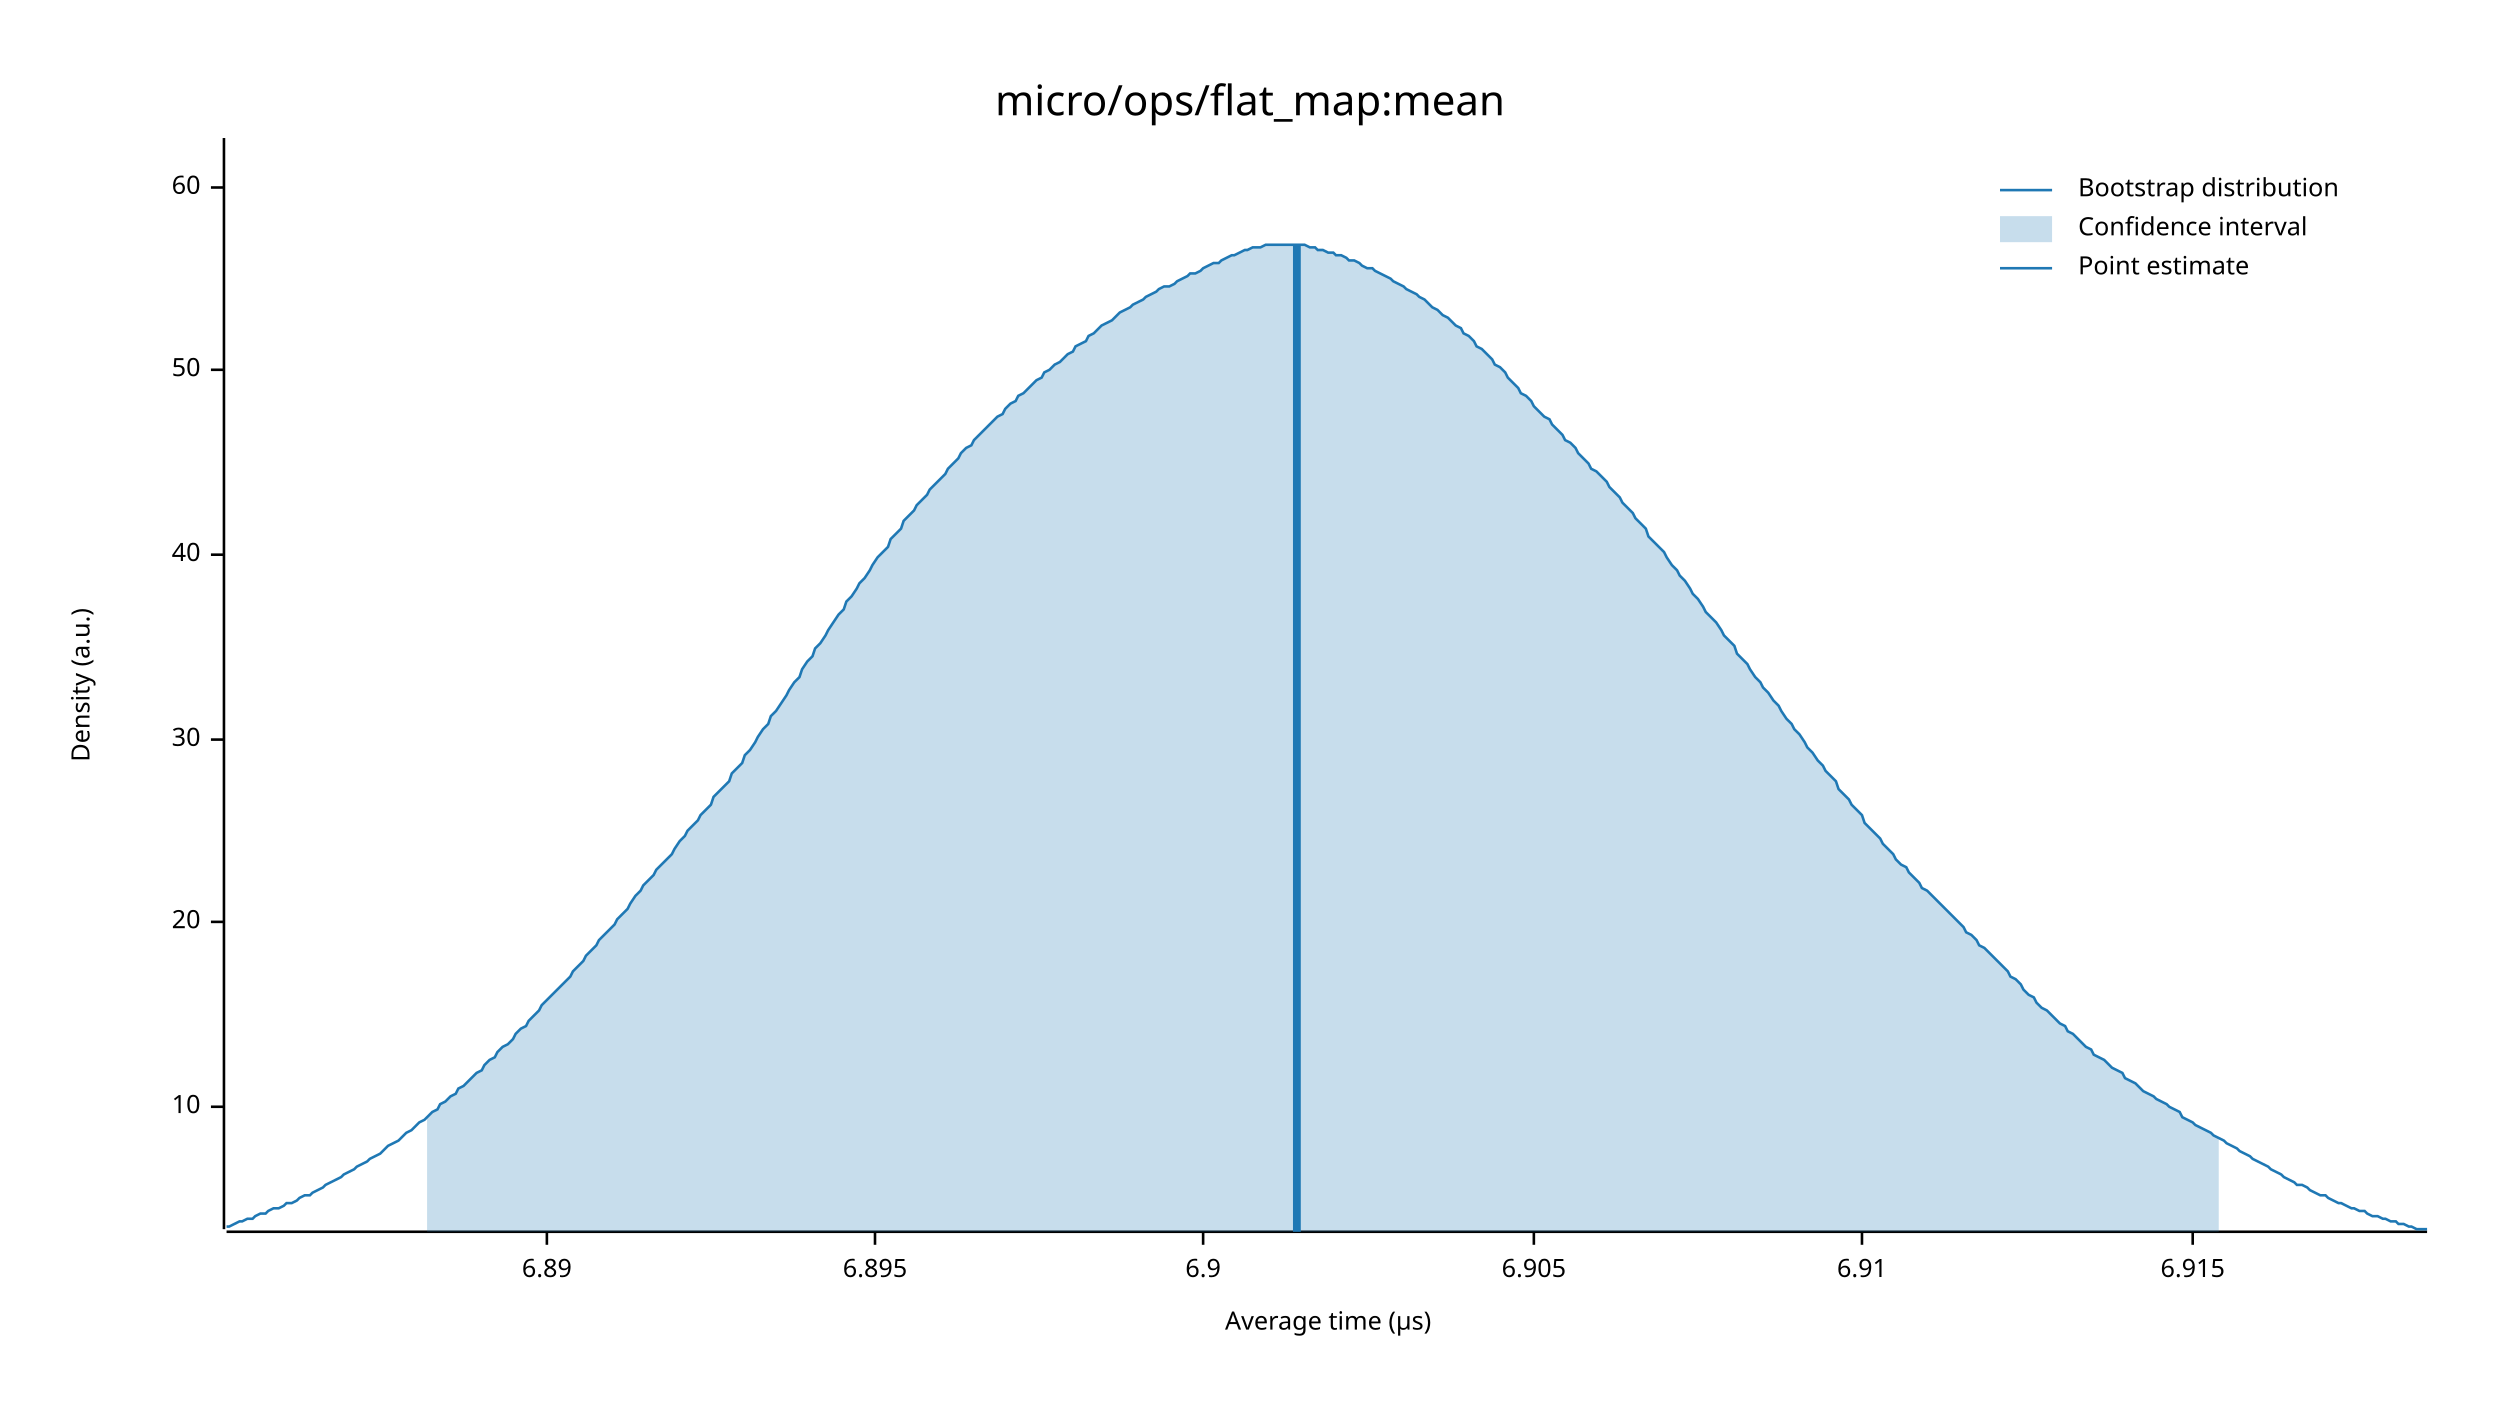
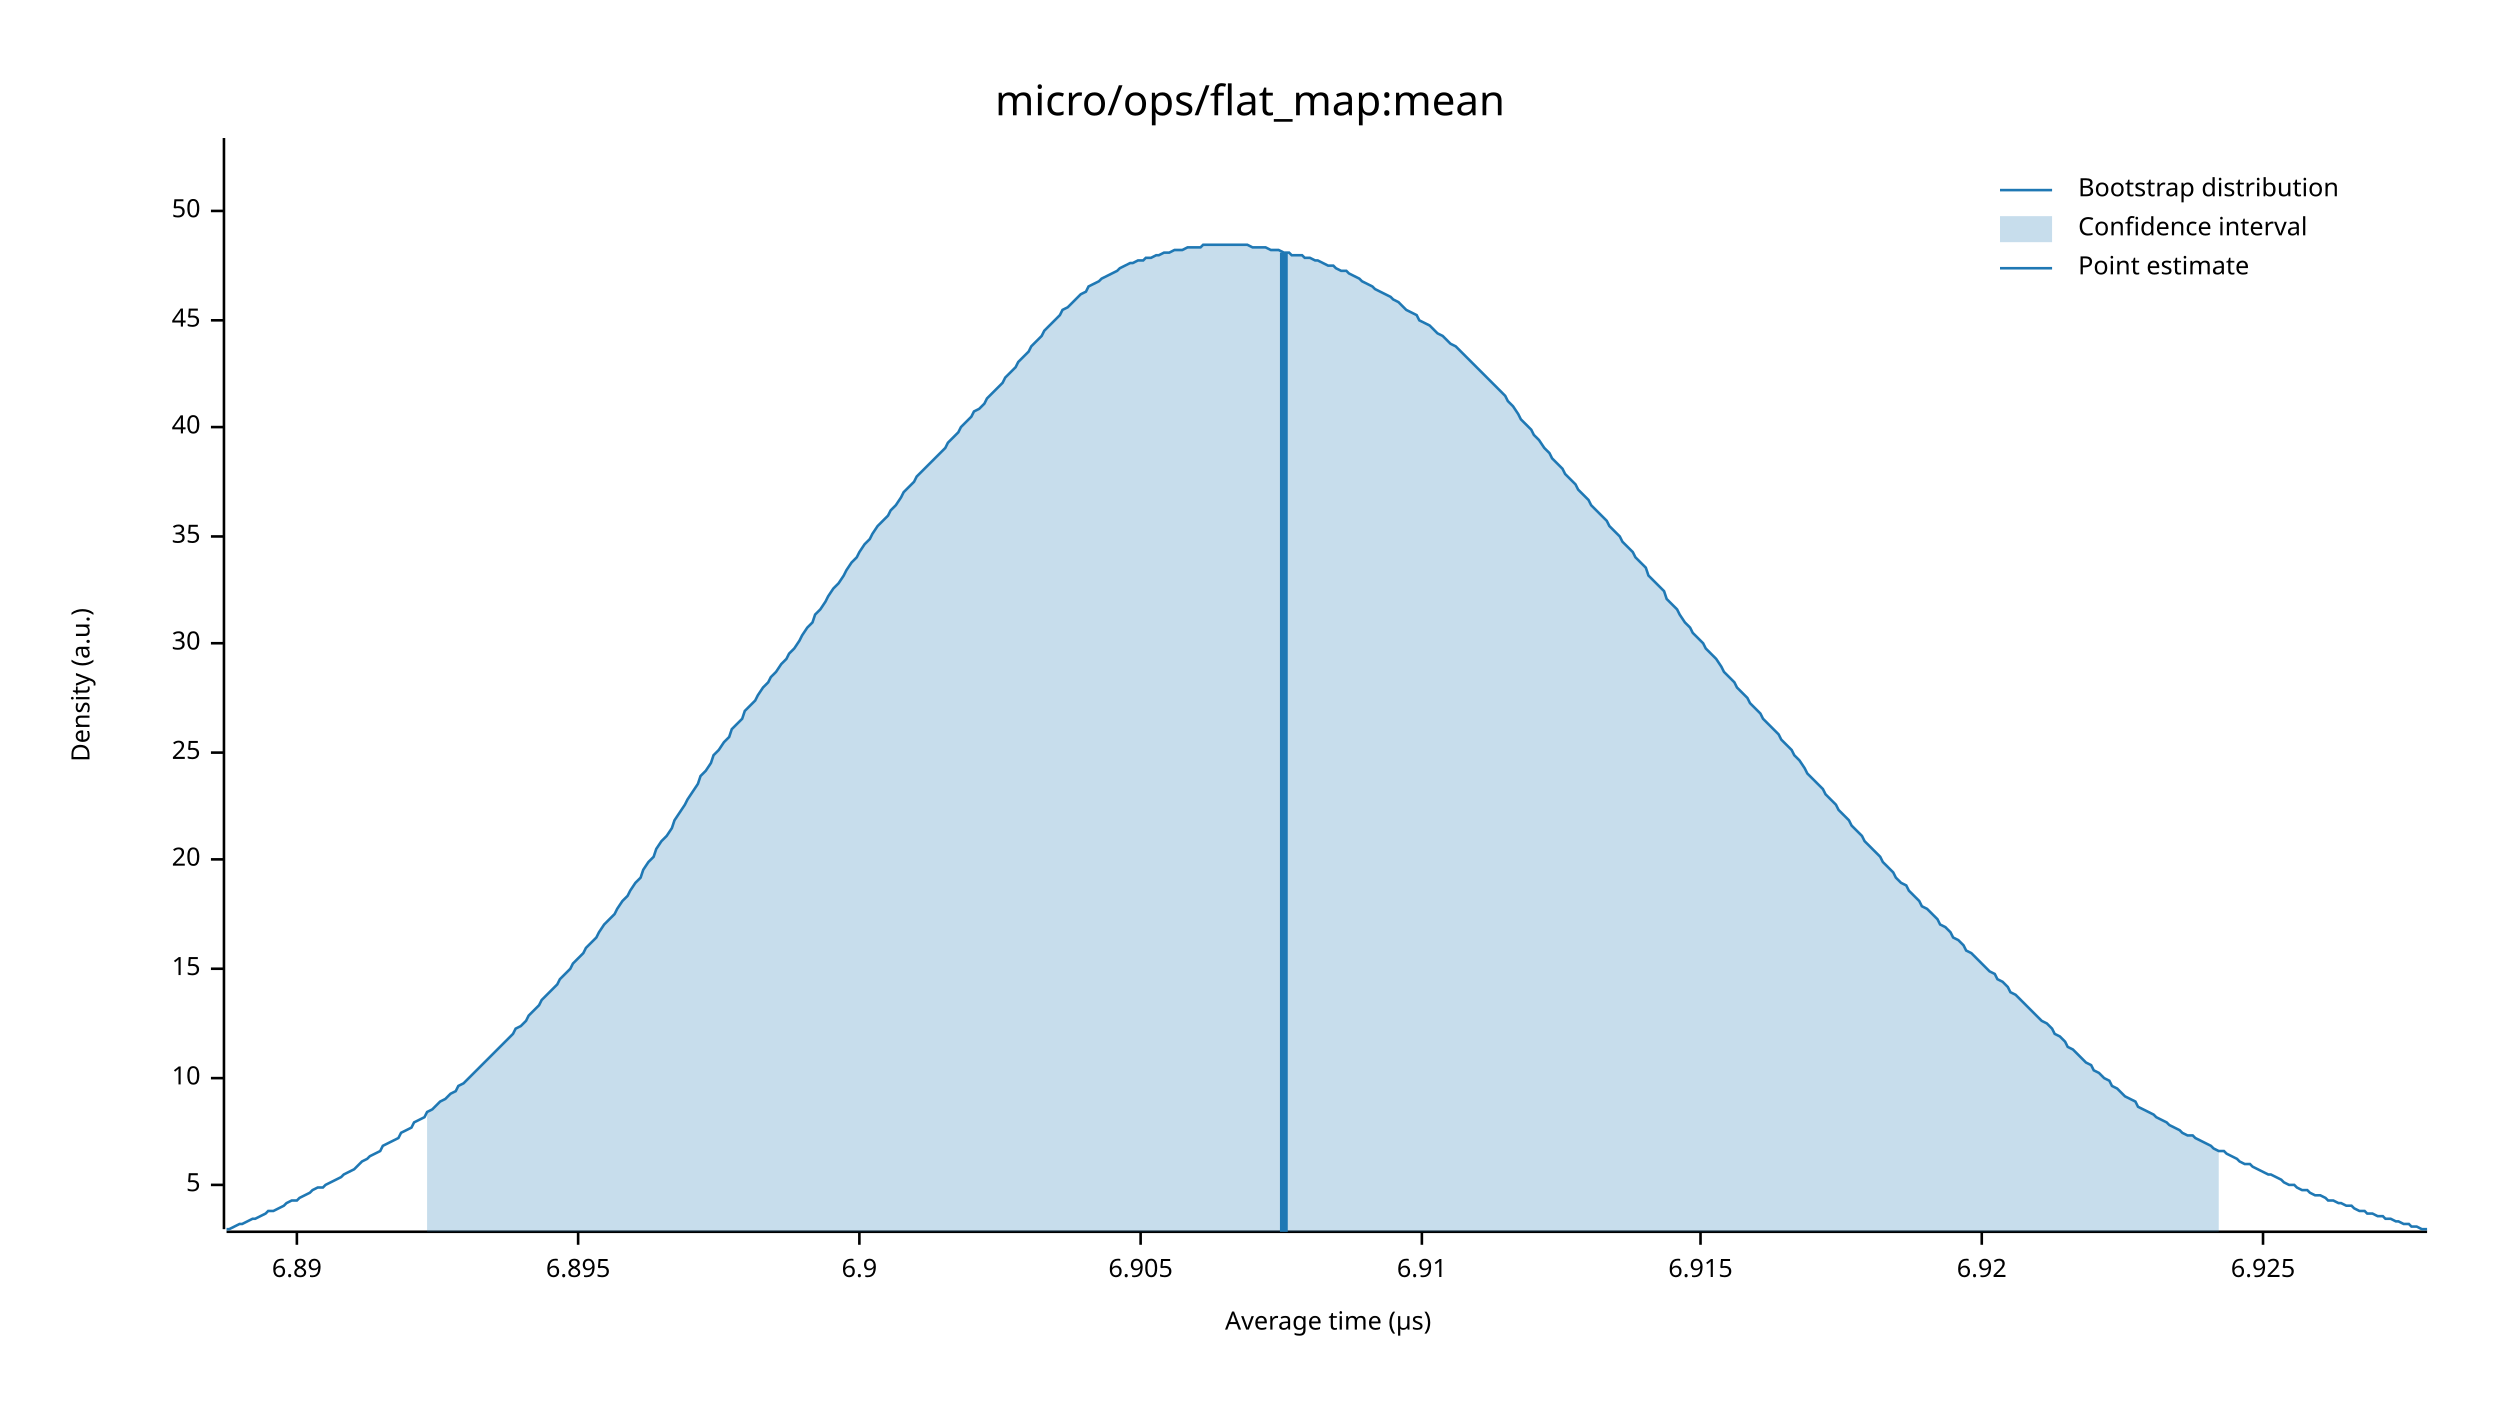
<svg xmlns="http://www.w3.org/2000/svg" width="960" height="540" viewBox="0 0 960 540">
  <text x="480" y="32" dy="0.76em" text-anchor="middle" font-family="sans-serif" font-size="16.129" opacity="1" fill="#000000">
micro/ops/flat_map:mean
</text>
  <text x="27" y="263" dy="0.76em" text-anchor="middle" font-family="sans-serif" font-size="9.677" opacity="1" fill="#000000" transform="rotate(270, 27, 263)">
Density (a.u.)
</text>
  <text x="510" y="513" dy="-0.5ex" text-anchor="middle" font-family="sans-serif" font-size="9.677" opacity="1" fill="#000000">
Average time (µs)
</text>
  <polyline fill="none" opacity="1" stroke="#000000" stroke-width="1" points="86,53 86,472 " />
-   <text x="77" y="425" dy="0.5ex" text-anchor="end" font-family="sans-serif" font-size="9.677" opacity="1" fill="#000000">
+   <text x="77" y="455" dy="0.5ex" text-anchor="end" font-family="sans-serif" font-size="9.677" opacity="1" fill="#000000">
+ 5
+ </text>
+   <polyline fill="none" opacity="1" stroke="#000000" stroke-width="1" points="81,455 86,455 " />
+   <text x="77" y="414" dy="0.5ex" text-anchor="end" font-family="sans-serif" font-size="9.677" opacity="1" fill="#000000">
10
</text>
-   <polyline fill="none" opacity="1" stroke="#000000" stroke-width="1" points="81,425 86,425 " />
-   <text x="77" y="354" dy="0.5ex" text-anchor="end" font-family="sans-serif" font-size="9.677" opacity="1" fill="#000000">
+   <polyline fill="none" opacity="1" stroke="#000000" stroke-width="1" points="81,414 86,414 " />
+   <text x="77" y="372" dy="0.5ex" text-anchor="end" font-family="sans-serif" font-size="9.677" opacity="1" fill="#000000">
+ 15
+ </text>
+   <polyline fill="none" opacity="1" stroke="#000000" stroke-width="1" points="81,372 86,372 " />
+   <text x="77" y="330" dy="0.5ex" text-anchor="end" font-family="sans-serif" font-size="9.677" opacity="1" fill="#000000">
20
</text>
-   <polyline fill="none" opacity="1" stroke="#000000" stroke-width="1" points="81,354 86,354 " />
-   <text x="77" y="284" dy="0.5ex" text-anchor="end" font-family="sans-serif" font-size="9.677" opacity="1" fill="#000000">
+   <polyline fill="none" opacity="1" stroke="#000000" stroke-width="1" points="81,330 86,330 " />
+   <text x="77" y="289" dy="0.5ex" text-anchor="end" font-family="sans-serif" font-size="9.677" opacity="1" fill="#000000">
+ 25
+ </text>
+   <polyline fill="none" opacity="1" stroke="#000000" stroke-width="1" points="81,289 86,289 " />
+   <text x="77" y="247" dy="0.5ex" text-anchor="end" font-family="sans-serif" font-size="9.677" opacity="1" fill="#000000">
30
</text>
-   <polyline fill="none" opacity="1" stroke="#000000" stroke-width="1" points="81,284 86,284 " />
-   <text x="77" y="213" dy="0.5ex" text-anchor="end" font-family="sans-serif" font-size="9.677" opacity="1" fill="#000000">
+   <polyline fill="none" opacity="1" stroke="#000000" stroke-width="1" points="81,247 86,247 " />
+   <text x="77" y="206" dy="0.5ex" text-anchor="end" font-family="sans-serif" font-size="9.677" opacity="1" fill="#000000">
+ 35
+ </text>
+   <polyline fill="none" opacity="1" stroke="#000000" stroke-width="1" points="81,206 86,206 " />
+   <text x="77" y="164" dy="0.5ex" text-anchor="end" font-family="sans-serif" font-size="9.677" opacity="1" fill="#000000">
40
</text>
-   <polyline fill="none" opacity="1" stroke="#000000" stroke-width="1" points="81,213 86,213 " />
-   <text x="77" y="142" dy="0.5ex" text-anchor="end" font-family="sans-serif" font-size="9.677" opacity="1" fill="#000000">
+   <polyline fill="none" opacity="1" stroke="#000000" stroke-width="1" points="81,164 86,164 " />
+   <text x="77" y="123" dy="0.5ex" text-anchor="end" font-family="sans-serif" font-size="9.677" opacity="1" fill="#000000">
+ 45
+ </text>
+   <polyline fill="none" opacity="1" stroke="#000000" stroke-width="1" points="81,123 86,123 " />
+   <text x="77" y="81" dy="0.5ex" text-anchor="end" font-family="sans-serif" font-size="9.677" opacity="1" fill="#000000">
50
</text>
-   <polyline fill="none" opacity="1" stroke="#000000" stroke-width="1" points="81,142 86,142 " />
-   <text x="77" y="72" dy="0.5ex" text-anchor="end" font-family="sans-serif" font-size="9.677" opacity="1" fill="#000000">
- 60
- </text>
-   <polyline fill="none" opacity="1" stroke="#000000" stroke-width="1" points="81,72 86,72 " />
+   <polyline fill="none" opacity="1" stroke="#000000" stroke-width="1" points="81,81 86,81 " />
  <polyline fill="none" opacity="1" stroke="#000000" stroke-width="1" points="87,473 932,473 " />
-   <text x="210" y="483" dy="0.76em" text-anchor="middle" font-family="sans-serif" font-size="9.677" opacity="1" fill="#000000">
+   <text x="114" y="483" dy="0.76em" text-anchor="middle" font-family="sans-serif" font-size="9.677" opacity="1" fill="#000000">
6.89
</text>
-   <polyline fill="none" opacity="1" stroke="#000000" stroke-width="1" points="210,473 210,478 " />
-   <text x="336" y="483" dy="0.76em" text-anchor="middle" font-family="sans-serif" font-size="9.677" opacity="1" fill="#000000">
+   <polyline fill="none" opacity="1" stroke="#000000" stroke-width="1" points="114,473 114,478 " />
+   <text x="222" y="483" dy="0.76em" text-anchor="middle" font-family="sans-serif" font-size="9.677" opacity="1" fill="#000000">
6.895
</text>
-   <polyline fill="none" opacity="1" stroke="#000000" stroke-width="1" points="336,473 336,478 " />
-   <text x="462" y="483" dy="0.76em" text-anchor="middle" font-family="sans-serif" font-size="9.677" opacity="1" fill="#000000">
+   <polyline fill="none" opacity="1" stroke="#000000" stroke-width="1" points="222,473 222,478 " />
+   <text x="330" y="483" dy="0.76em" text-anchor="middle" font-family="sans-serif" font-size="9.677" opacity="1" fill="#000000">
6.9
</text>
-   <polyline fill="none" opacity="1" stroke="#000000" stroke-width="1" points="462,473 462,478 " />
-   <text x="589" y="483" dy="0.76em" text-anchor="middle" font-family="sans-serif" font-size="9.677" opacity="1" fill="#000000">
+   <polyline fill="none" opacity="1" stroke="#000000" stroke-width="1" points="330,473 330,478 " />
+   <text x="438" y="483" dy="0.76em" text-anchor="middle" font-family="sans-serif" font-size="9.677" opacity="1" fill="#000000">
6.905
</text>
-   <polyline fill="none" opacity="1" stroke="#000000" stroke-width="1" points="589,473 589,478 " />
-   <text x="715" y="483" dy="0.76em" text-anchor="middle" font-family="sans-serif" font-size="9.677" opacity="1" fill="#000000">
+   <polyline fill="none" opacity="1" stroke="#000000" stroke-width="1" points="438,473 438,478 " />
+   <text x="546" y="483" dy="0.76em" text-anchor="middle" font-family="sans-serif" font-size="9.677" opacity="1" fill="#000000">
6.91
</text>
-   <polyline fill="none" opacity="1" stroke="#000000" stroke-width="1" points="715,473 715,478 " />
-   <text x="842" y="483" dy="0.76em" text-anchor="middle" font-family="sans-serif" font-size="9.677" opacity="1" fill="#000000">
+   <polyline fill="none" opacity="1" stroke="#000000" stroke-width="1" points="546,473 546,478 " />
+   <text x="653" y="483" dy="0.76em" text-anchor="middle" font-family="sans-serif" font-size="9.677" opacity="1" fill="#000000">
6.915
</text>
-   <polyline fill="none" opacity="1" stroke="#000000" stroke-width="1" points="842,473 842,478 " />
-   <polyline fill="none" opacity="1" stroke="#1F78B4" stroke-width="1" points="87,471 88,471 90,470 92,469 93,469 95,468 97,468 98,467 100,466 102,466 103,465 105,464 107,464 109,463 110,462 112,462 114,461 115,460 117,459 119,459 120,458 122,457 124,456 125,455 127,454 129,453 131,452 132,451 134,450 136,449 137,448 139,447 141,446 142,445 144,444 146,443 147,442 149,440 151,439 153,438 154,437 156,435 158,434 159,433 161,431 163,430 164,429 166,427 168,426 169,424 171,423 173,421 175,420 176,418 178,417 180,415 181,414 183,412 185,411 186,409 188,407 190,406 191,404 193,402 195,401 197,399 198,397 200,395 202,394 203,392 205,390 207,388 208,386 210,384 212,382 214,380 215,379 217,377 219,375 220,373 222,371 224,369 225,367 227,365 229,363 230,361 232,359 234,357 236,355 237,353 239,351 241,349 242,347 244,344 246,342 247,340 249,338 251,336 252,334 254,332 256,330 258,328 259,326 261,323 263,321 264,319 266,317 268,315 269,313 271,311 273,309 274,306 276,304 278,302 280,300 281,297 283,295 285,293 286,290 288,288 290,285 291,283 293,280 295,278 296,275 298,273 300,270 302,267 303,265 305,262 307,260 308,257 310,254 312,252 313,249 315,247 317,244 318,242 320,239 322,236 324,234 325,231 327,229 329,226 330,224 332,222 334,219 335,217 337,214 339,212 341,210 342,207 344,205 346,203 347,200 349,198 351,196 352,194 354,192 356,190 357,188 359,186 361,184 363,182 364,180 366,178 368,176 369,174 371,172 373,171 374,169 376,167 378,165 379,164 381,162 383,160 385,159 386,157 388,155 390,154 391,152 393,151 395,149 396,148 398,146 400,145 401,143 403,142 405,140 407,139 408,138 410,136 412,135 413,133 415,132 417,131 418,129 420,128 422,126 423,125 425,124 427,123 429,121 430,120 432,119 434,118 435,117 437,116 439,115 440,114 442,113 444,112 445,111 447,110 449,110 451,109 452,108 454,107 456,106 457,105 459,105 461,104 462,103 464,102 466,101 468,101 469,100 471,99 473,98 474,98 476,97 478,96 479,96 481,95 483,95 484,95 486,94 488,94 490,94 491,94 493,94 495,94 496,94 498,94 500,94 501,94 503,95 505,95 506,96 508,96 510,97 512,97 513,98 515,98 517,99 518,100 520,100 522,101 523,102 525,103 527,103 528,104 530,105 532,106 534,107 535,108 537,109 539,110 540,111 542,112 544,113 545,114 547,115 549,117 550,118 552,119 554,121 556,122 557,123 559,125 561,126 562,128 564,129 566,131 567,133 569,134 571,136 573,138 574,140 576,141 578,143 579,145 581,147 583,149 584,151 586,152 588,154 589,156 591,158 593,160 595,161 596,163 598,165 600,167 601,169 603,170 605,172 606,174 608,176 610,178 611,180 613,181 615,183 617,185 618,187 620,189 622,191 623,193 625,195 627,197 628,199 630,201 632,203 633,206 635,208 637,210 639,212 640,214 642,217 644,219 645,221 647,223 649,226 650,228 652,230 654,233 655,235 657,237 659,239 661,242 662,244 664,246 666,248 667,251 669,253 671,255 672,257 674,260 676,262 677,264 679,266 681,269 683,271 684,273 686,276 688,278 689,280 691,282 693,285 694,287 696,289 698,292 700,294 701,296 703,298 705,300 706,303 708,305 710,307 711,309 713,311 715,313 716,316 718,318 720,320 722,322 723,324 725,326 727,328 728,330 730,332 732,333 733,335 735,337 737,339 738,341 740,342 742,344 744,346 745,347 747,349 749,351 750,352 752,354 754,356 755,358 757,359 759,361 760,363 762,364 764,366 766,368 767,369 769,371 771,373 772,375 774,376 776,378 777,380 779,382 781,383 782,385 784,387 786,388 788,390 789,391 791,393 793,394 794,396 796,397 798,399 799,400 801,402 803,403 804,405 806,406 808,407 810,409 811,410 813,411 815,412 816,414 818,415 820,416 821,417 823,419 825,420 827,421 828,422 830,423 832,424 833,425 835,426 837,427 838,429 840,430 842,431 843,432 845,433 847,434 849,435 850,436 852,437 854,438 855,439 857,440 859,441 860,442 862,443 864,444 865,445 867,446 869,447 871,448 872,449 874,450 876,451 877,452 879,453 881,454 882,455 884,455 886,456 887,457 889,458 891,459 893,459 894,460 896,461 898,462 899,462 901,463 903,464 904,464 906,465 908,465 909,466 911,467 913,467 915,468 916,468 918,469 920,469 921,470 923,470 925,471 926,471 928,472 930,472 932,472 " />
-   <polygon opacity="0.25" fill="#1F78B4" points="164,429 166,427 168,426 169,424 171,423 173,421 175,420 176,418 178,417 180,415 181,414 183,412 185,411 186,409 188,407 190,406 191,404 193,402 195,401 197,399 198,397 200,395 202,394 203,392 205,390 207,388 208,386 210,384 212,382 214,380 215,379 217,377 219,375 220,373 222,371 224,369 225,367 227,365 229,363 230,361 232,359 234,357 236,355 237,353 239,351 241,349 242,347 244,344 246,342 247,340 249,338 251,336 252,334 254,332 256,330 258,328 259,326 261,323 263,321 264,319 266,317 268,315 269,313 271,311 273,309 274,306 276,304 278,302 280,300 281,297 283,295 285,293 286,290 288,288 290,285 291,283 293,280 295,278 296,275 298,273 300,270 302,267 303,265 305,262 307,260 308,257 310,254 312,252 313,249 315,247 317,244 318,242 320,239 322,236 324,234 325,231 327,229 329,226 330,224 332,222 334,219 335,217 337,214 339,212 341,210 342,207 344,205 346,203 347,200 349,198 351,196 352,194 354,192 356,190 357,188 359,186 361,184 363,182 364,180 366,178 368,176 369,174 371,172 373,171 374,169 376,167 378,165 379,164 381,162 383,160 385,159 386,157 388,155 390,154 391,152 393,151 395,149 396,148 398,146 400,145 401,143 403,142 405,140 407,139 408,138 410,136 412,135 413,133 415,132 417,131 418,129 420,128 422,126 423,125 425,124 427,123 429,121 430,120 432,119 434,118 435,117 437,116 439,115 440,114 442,113 444,112 445,111 447,110 449,110 451,109 452,108 454,107 456,106 457,105 459,105 461,104 462,103 464,102 466,101 468,101 469,100 471,99 473,98 474,98 476,97 478,96 479,96 481,95 483,95 484,95 486,94 488,94 490,94 491,94 493,94 495,94 496,94 498,94 500,94 501,94 503,95 505,95 506,96 508,96 510,97 512,97 513,98 515,98 517,99 518,100 520,100 522,101 523,102 525,103 527,103 528,104 530,105 532,106 534,107 535,108 537,109 539,110 540,111 542,112 544,113 545,114 547,115 549,117 550,118 552,119 554,121 556,122 557,123 559,125 561,126 562,128 564,129 566,131 567,133 569,134 571,136 573,138 574,140 576,141 578,143 579,145 581,147 583,149 584,151 586,152 588,154 589,156 591,158 593,160 595,161 596,163 598,165 600,167 601,169 603,170 605,172 606,174 608,176 610,178 611,180 613,181 615,183 617,185 618,187 620,189 622,191 623,193 625,195 627,197 628,199 630,201 632,203 633,206 635,208 637,210 639,212 640,214 642,217 644,219 645,221 647,223 649,226 650,228 652,230 654,233 655,235 657,237 659,239 661,242 662,244 664,246 666,248 667,251 669,253 671,255 672,257 674,260 676,262 677,264 679,266 681,269 683,271 684,273 686,276 688,278 689,280 691,282 693,285 694,287 696,289 698,292 700,294 701,296 703,298 705,300 706,303 708,305 710,307 711,309 713,311 715,313 716,316 718,318 720,320 722,322 723,324 725,326 727,328 728,330 730,332 732,333 733,335 735,337 737,339 738,341 740,342 742,344 744,346 745,347 747,349 749,351 750,352 752,354 754,356 755,358 757,359 759,361 760,363 762,364 764,366 766,368 767,369 769,371 771,373 772,375 774,376 776,378 777,380 779,382 781,383 782,385 784,387 786,388 788,390 789,391 791,393 793,394 794,396 796,397 798,399 799,400 801,402 803,403 804,405 806,406 808,407 810,409 811,410 813,411 815,412 816,414 818,415 820,416 821,417 823,419 825,420 827,421 828,422 830,423 832,424 833,425 835,426 837,427 838,429 840,430 842,431 843,432 845,433 847,434 849,435 850,436 852,437 852,473 164,473 " />
-   <polyline fill="none" opacity="1" stroke="#1F78B4" stroke-width="3" points="498,473 498,94 " />
+   <polyline fill="none" opacity="1" stroke="#000000" stroke-width="1" points="653,473 653,478 " />
+   <text x="761" y="483" dy="0.76em" text-anchor="middle" font-family="sans-serif" font-size="9.677" opacity="1" fill="#000000">
+ 6.92
+ </text>
+   <polyline fill="none" opacity="1" stroke="#000000" stroke-width="1" points="761,473 761,478 " />
+   <text x="869" y="483" dy="0.76em" text-anchor="middle" font-family="sans-serif" font-size="9.677" opacity="1" fill="#000000">
+ 6.925
+ </text>
+   <polyline fill="none" opacity="1" stroke="#000000" stroke-width="1" points="869,473 869,478 " />
+   <polyline fill="none" opacity="1" stroke="#1F78B4" stroke-width="1" points="87,472 88,472 90,471 92,470 93,470 95,469 97,468 98,468 100,467 102,466 103,465 105,465 107,464 109,463 110,462 112,461 114,461 115,460 117,459 119,458 120,457 122,456 124,456 125,455 127,454 129,453 131,452 132,451 134,450 136,449 137,448 139,446 141,445 142,444 144,443 146,442 147,440 149,439 151,438 153,437 154,435 156,434 158,433 159,431 161,430 163,429 164,427 166,426 168,424 169,423 171,422 173,420 175,419 176,417 178,416 180,414 181,413 183,411 185,409 186,408 188,406 190,404 191,403 193,401 195,399 197,397 198,395 200,394 202,392 203,390 205,388 207,386 208,384 210,382 212,380 214,378 215,376 217,374 219,372 220,370 222,368 224,366 225,364 227,362 229,360 230,358 232,355 234,353 236,351 237,349 239,346 241,344 242,342 244,339 246,337 247,334 249,331 251,329 252,326 254,323 256,321 258,318 259,315 261,312 263,309 264,307 266,304 268,301 269,298 271,296 273,293 274,290 276,288 278,285 280,283 281,280 283,278 285,276 286,273 288,271 290,269 291,267 293,264 295,262 296,260 298,258 300,255 302,253 303,251 305,249 307,246 308,244 310,241 312,239 313,236 315,234 317,231 318,229 320,226 322,224 324,221 325,219 327,216 329,214 330,212 332,209 334,207 335,205 337,202 339,200 341,198 342,196 344,194 346,191 347,189 349,187 351,185 352,183 354,181 356,179 357,178 359,176 361,174 363,172 364,170 366,168 368,166 369,164 371,162 373,160 374,158 376,157 378,155 379,153 381,151 383,149 385,147 386,145 388,143 390,141 391,139 393,137 395,135 396,133 398,131 400,129 401,127 403,125 405,123 407,121 408,119 410,118 412,116 413,115 415,113 417,112 418,110 420,109 422,108 423,107 425,106 427,105 429,104 430,103 432,102 434,101 435,101 437,100 439,100 440,99 442,99 444,98 445,98 447,97 449,97 451,96 452,96 454,96 456,95 457,95 459,95 461,95 462,94 464,94 466,94 468,94 469,94 471,94 473,94 474,94 476,94 478,94 479,94 481,95 483,95 484,95 486,95 488,96 490,96 491,96 493,97 495,97 496,98 498,98 500,98 501,99 503,99 505,100 506,100 508,101 510,102 512,102 513,103 515,104 517,104 518,105 520,106 522,107 523,108 525,109 527,110 528,111 530,112 532,113 534,114 535,115 537,116 539,118 540,119 542,120 544,121 545,123 547,124 549,125 550,126 552,128 554,129 556,131 557,132 559,133 561,135 562,136 564,138 566,140 567,141 569,143 571,145 573,147 574,148 576,150 578,152 579,154 581,156 583,159 584,161 586,163 588,165 589,167 591,169 593,172 595,174 596,176 598,178 600,180 601,182 603,184 605,186 606,188 608,190 610,192 611,194 613,196 615,198 617,200 618,202 620,204 622,206 623,208 625,210 627,212 628,214 630,216 632,218 633,221 635,223 637,225 639,227 640,230 642,232 644,234 645,236 647,239 649,241 650,243 652,245 654,247 655,249 657,251 659,253 661,256 662,258 664,260 666,262 667,264 669,266 671,268 672,270 674,272 676,274 677,276 679,278 681,280 683,282 684,284 686,286 688,288 689,290 691,292 693,295 694,297 696,299 698,301 700,303 701,305 703,307 705,309 706,311 708,313 710,315 711,317 713,319 715,321 716,323 718,325 720,327 722,329 723,331 725,333 727,335 728,337 730,339 732,340 733,342 735,344 737,346 738,348 740,349 742,351 744,353 745,355 747,356 749,358 750,360 752,361 754,363 755,365 757,366 759,368 760,369 762,371 764,373 766,374 767,376 769,377 771,379 772,381 774,382 776,384 777,385 779,387 781,389 782,390 784,392 786,393 788,395 789,397 791,398 793,400 794,402 796,403 798,405 799,406 801,408 803,409 804,411 806,412 808,414 810,415 811,417 813,418 815,420 816,421 818,422 820,423 821,425 823,426 825,427 827,428 828,429 830,430 832,431 833,432 835,433 837,434 838,435 840,436 842,436 843,437 845,438 847,439 849,440 850,441 852,442 854,442 855,443 857,444 859,445 860,446 862,447 864,447 865,448 867,449 869,450 871,451 872,451 874,452 876,453 877,454 879,455 881,455 882,456 884,457 886,457 887,458 889,459 891,459 893,460 894,461 896,461 898,462 899,462 901,463 903,463 904,464 906,465 908,465 909,466 911,466 913,467 915,467 916,468 918,468 920,469 921,469 923,470 925,470 926,471 928,471 930,472 932,472 " />
+   <polygon opacity="0.25" fill="#1F78B4" points="164,427 166,426 168,424 169,423 171,422 173,420 175,419 176,417 178,416 180,414 181,413 183,411 185,409 186,408 188,406 190,404 191,403 193,401 195,399 197,397 198,395 200,394 202,392 203,390 205,388 207,386 208,384 210,382 212,380 214,378 215,376 217,374 219,372 220,370 222,368 224,366 225,364 227,362 229,360 230,358 232,355 234,353 236,351 237,349 239,346 241,344 242,342 244,339 246,337 247,334 249,331 251,329 252,326 254,323 256,321 258,318 259,315 261,312 263,309 264,307 266,304 268,301 269,298 271,296 273,293 274,290 276,288 278,285 280,283 281,280 283,278 285,276 286,273 288,271 290,269 291,267 293,264 295,262 296,260 298,258 300,255 302,253 303,251 305,249 307,246 308,244 310,241 312,239 313,236 315,234 317,231 318,229 320,226 322,224 324,221 325,219 327,216 329,214 330,212 332,209 334,207 335,205 337,202 339,200 341,198 342,196 344,194 346,191 347,189 349,187 351,185 352,183 354,181 356,179 357,178 359,176 361,174 363,172 364,170 366,168 368,166 369,164 371,162 373,160 374,158 376,157 378,155 379,153 381,151 383,149 385,147 386,145 388,143 390,141 391,139 393,137 395,135 396,133 398,131 400,129 401,127 403,125 405,123 407,121 408,119 410,118 412,116 413,115 415,113 417,112 418,110 420,109 422,108 423,107 425,106 427,105 429,104 430,103 432,102 434,101 435,101 437,100 439,100 440,99 442,99 444,98 445,98 447,97 449,97 451,96 452,96 454,96 456,95 457,95 459,95 461,95 462,94 464,94 466,94 468,94 469,94 471,94 473,94 474,94 476,94 478,94 479,94 481,95 483,95 484,95 486,95 488,96 490,96 491,96 493,97 495,97 496,98 498,98 500,98 501,99 503,99 505,100 506,100 508,101 510,102 512,102 513,103 515,104 517,104 518,105 520,106 522,107 523,108 525,109 527,110 528,111 530,112 532,113 534,114 535,115 537,116 539,118 540,119 542,120 544,121 545,123 547,124 549,125 550,126 552,128 554,129 556,131 557,132 559,133 561,135 562,136 564,138 566,140 567,141 569,143 571,145 573,147 574,148 576,150 578,152 579,154 581,156 583,159 584,161 586,163 588,165 589,167 591,169 593,172 595,174 596,176 598,178 600,180 601,182 603,184 605,186 606,188 608,190 610,192 611,194 613,196 615,198 617,200 618,202 620,204 622,206 623,208 625,210 627,212 628,214 630,216 632,218 633,221 635,223 637,225 639,227 640,230 642,232 644,234 645,236 647,239 649,241 650,243 652,245 654,247 655,249 657,251 659,253 661,256 662,258 664,260 666,262 667,264 669,266 671,268 672,270 674,272 676,274 677,276 679,278 681,280 683,282 684,284 686,286 688,288 689,290 691,292 693,295 694,297 696,299 698,301 700,303 701,305 703,307 705,309 706,311 708,313 710,315 711,317 713,319 715,321 716,323 718,325 720,327 722,329 723,331 725,333 727,335 728,337 730,339 732,340 733,342 735,344 737,346 738,348 740,349 742,351 744,353 745,355 747,356 749,358 750,360 752,361 754,363 755,365 757,366 759,368 760,369 762,371 764,373 766,374 767,376 769,377 771,379 772,381 774,382 776,384 777,385 779,387 781,389 782,390 784,392 786,393 788,395 789,397 791,398 793,400 794,402 796,403 798,405 799,406 801,408 803,409 804,411 806,412 808,414 810,415 811,417 813,418 815,420 816,421 818,422 820,423 821,425 823,426 825,427 827,428 828,429 830,430 832,431 833,432 835,433 837,434 838,435 840,436 842,436 843,437 845,438 847,439 849,440 850,441 852,442 852,473 164,473 " />
+   <polyline fill="none" opacity="1" stroke="#1F78B4" stroke-width="3" points="493,473 493,97 " />
  <text x="798" y="68" dy="0.76em" text-anchor="start" font-family="sans-serif" font-size="9.677" opacity="1" fill="#000000">
Bootstrap distribution
</text>
  <text x="798" y="83" dy="0.76em" text-anchor="start" font-family="sans-serif" font-size="9.677" opacity="1" fill="#000000">
Confidence interval
</text>
  <text x="798" y="98" dy="0.76em" text-anchor="start" font-family="sans-serif" font-size="9.677" opacity="1" fill="#000000">
Point estimate
</text>
  <polyline fill="none" opacity="1" stroke="#1F78B4" stroke-width="1" points="768,73 788,73 " />
  <rect x="768" y="83" width="20" height="10" opacity="0.25" fill="#1F78B4" stroke="none" />
  <polyline fill="none" opacity="1" stroke="#1F78B4" stroke-width="1" points="768,103 788,103 " />
</svg>
